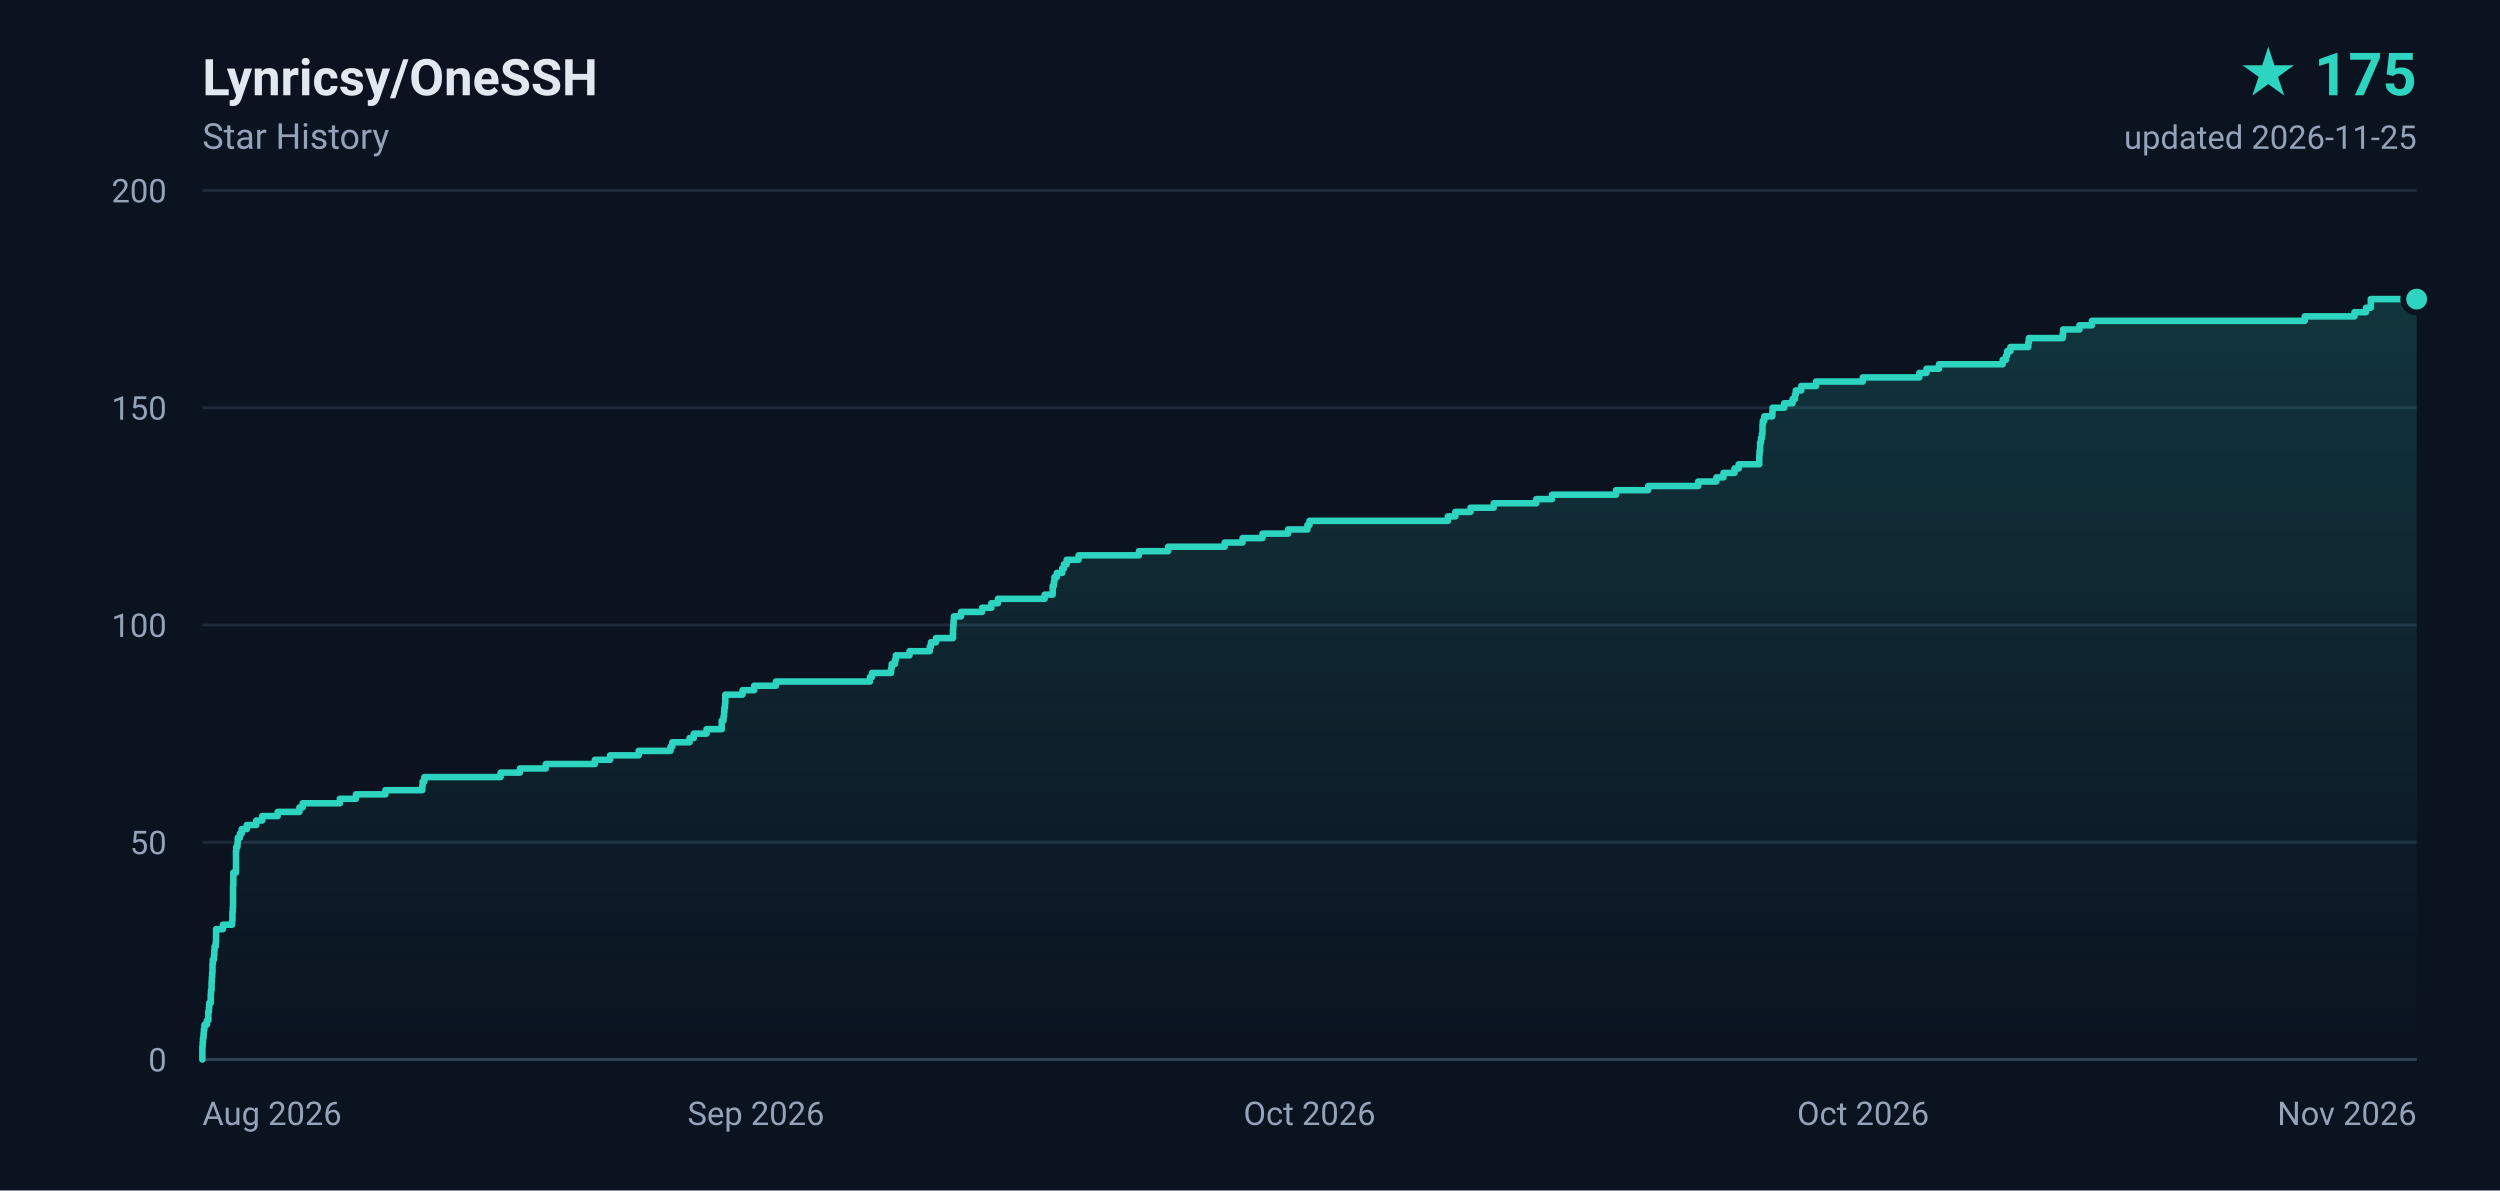
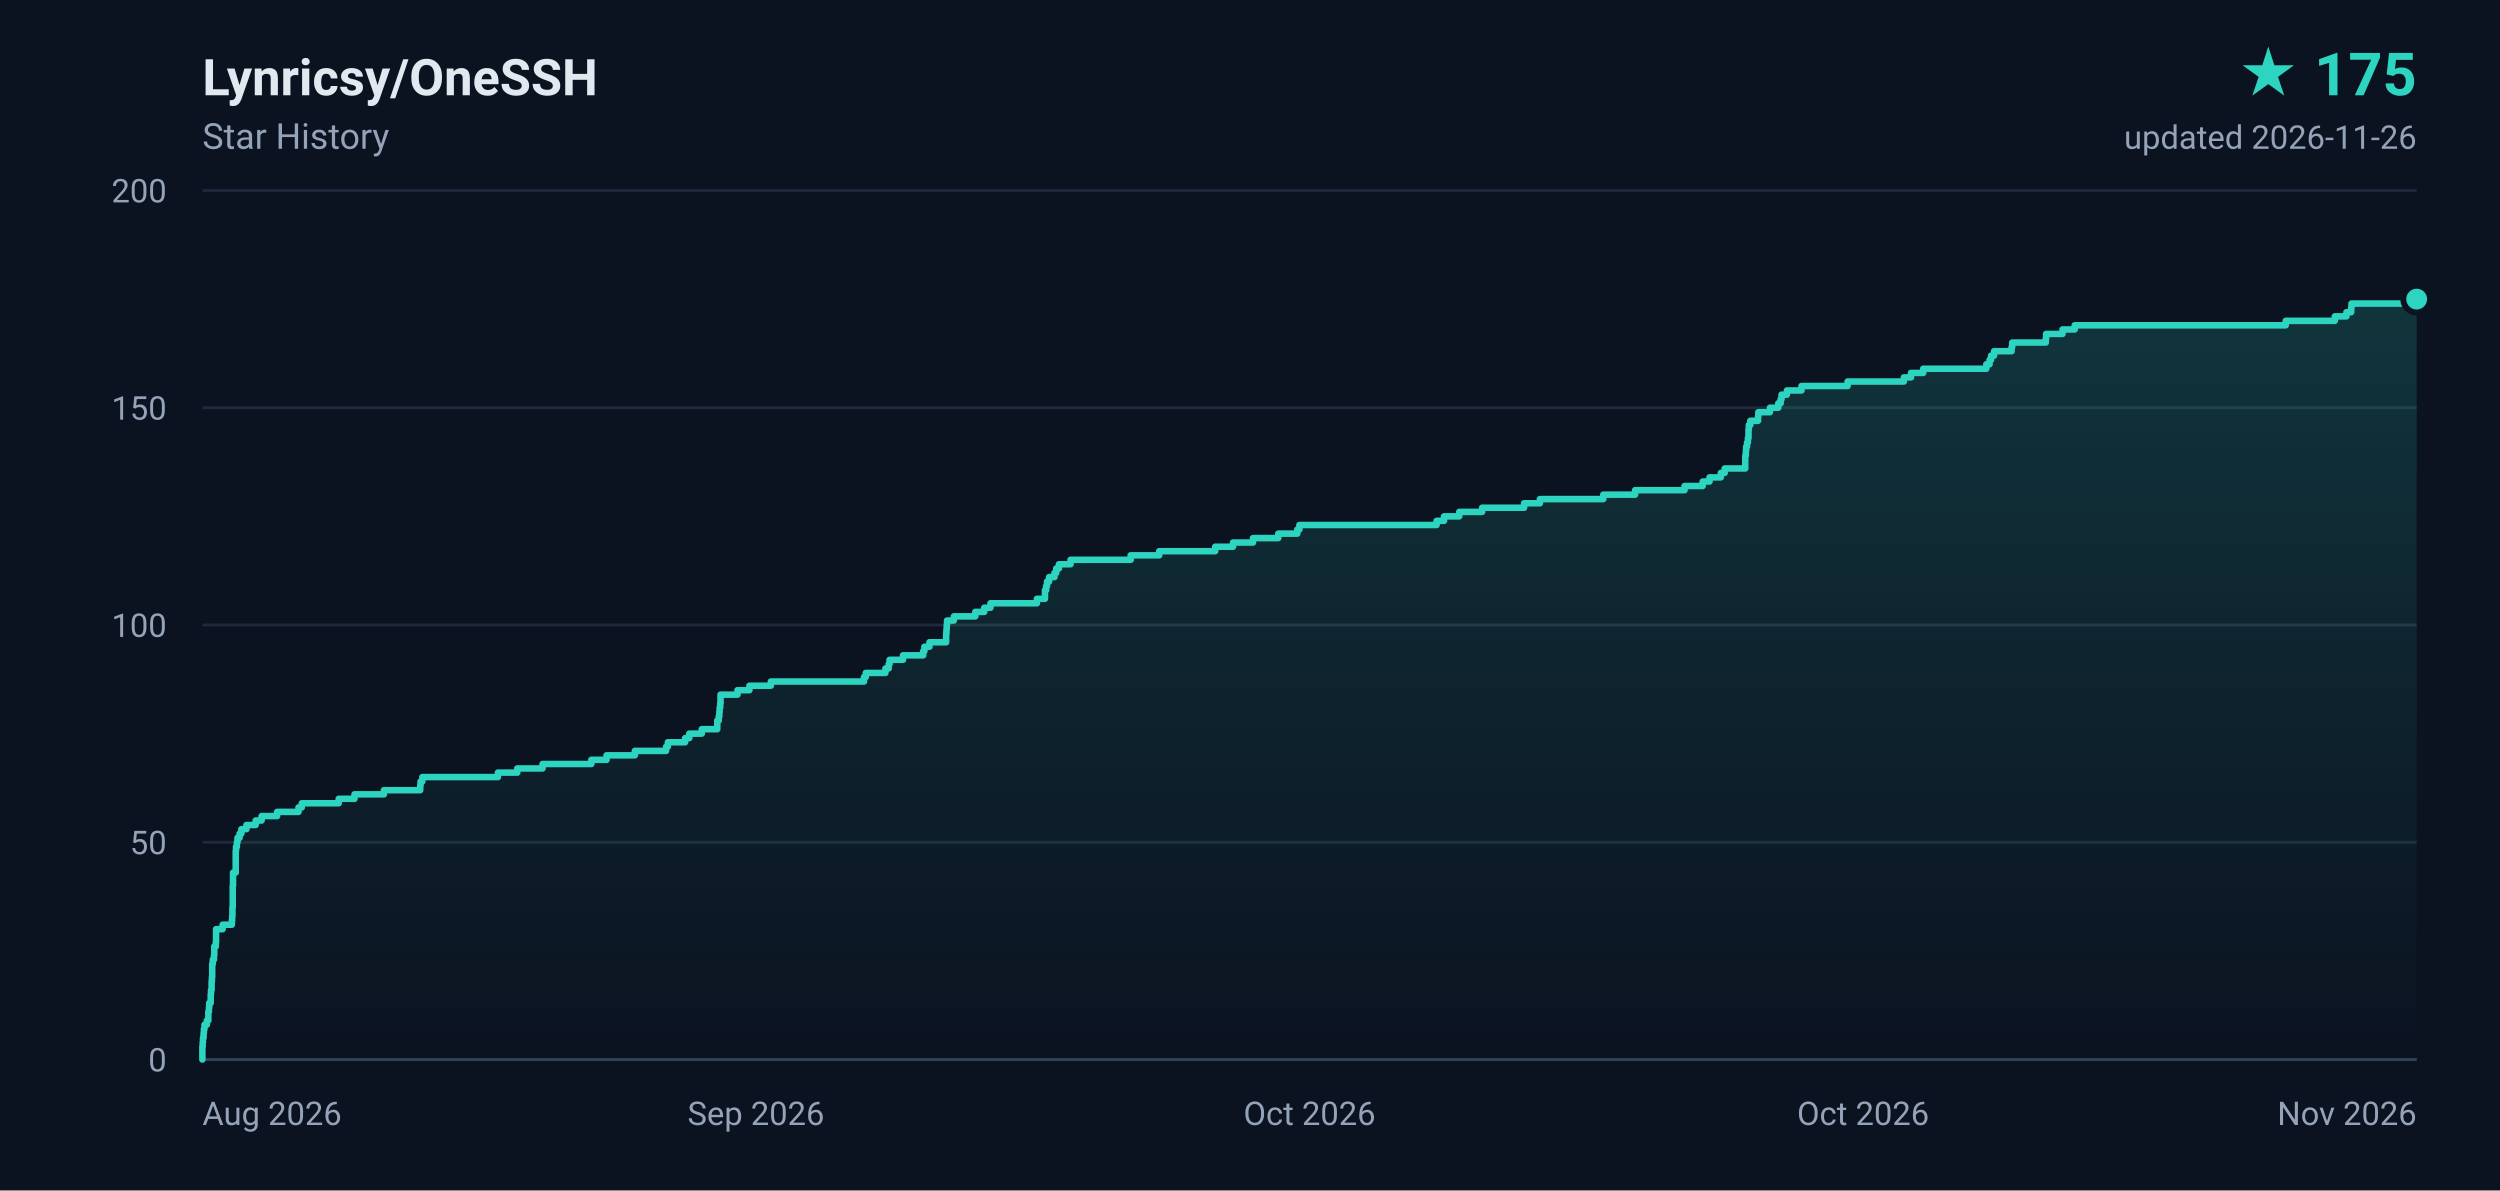
<svg xmlns="http://www.w3.org/2000/svg" width="840" height="400" viewBox="0 0 840 400" role="img" aria-label="Lynricsy/OneSSH star history, 175 stars">
  <defs>
    <linearGradient id="area" x1="0" y1="0" x2="0" y2="1">
      <stop offset="0%" stop-color="#2dd4bf" stop-opacity="0.18" />
      <stop offset="100%" stop-color="#2dd4bf" stop-opacity="0" />
    </linearGradient>
  </defs>
  <rect width="840" height="400" fill="#0b1220" />
  <g font-family="ui-sans-serif,-apple-system,BlinkMacSystemFont,'Segoe UI',Roboto,'Helvetica Neue',Arial,sans-serif">
    <text x="68" y="32" fill="#e2e8f0" font-size="17" font-weight="600">Lynricsy/OneSSH</text>
    <text x="68" y="50" fill="#94a3b8" font-size="12">Star History</text>
    <text x="812" y="32" fill="#2dd4bf" font-size="20" font-weight="700" text-anchor="end">★ 175</text>
-     <text x="812" y="50" fill="#94a3b8" font-size="11" text-anchor="end">updated 2026-11-25</text>
+     <text x="812" y="50" fill="#94a3b8" font-size="11" text-anchor="end">updated 2026-11-26</text>
    <line x1="68" y1="356.0" x2="812" y2="356.0" stroke="#1e293b" stroke-width="1" />
    <text x="56" y="360.0" fill="#94a3b8" font-size="11" text-anchor="end">0</text>
    <line x1="68" y1="283.0" x2="812" y2="283.0" stroke="#1e293b" stroke-width="1" />
    <text x="56" y="287.0" fill="#94a3b8" font-size="11" text-anchor="end">50</text>
    <line x1="68" y1="210.0" x2="812" y2="210.0" stroke="#1e293b" stroke-width="1" />
    <text x="56" y="214.0" fill="#94a3b8" font-size="11" text-anchor="end">100</text>
    <line x1="68" y1="137.0" x2="812" y2="137.0" stroke="#1e293b" stroke-width="1" />
    <text x="56" y="141.0" fill="#94a3b8" font-size="11" text-anchor="end">150</text>
    <line x1="68" y1="64.0" x2="812" y2="64.0" stroke="#1e293b" stroke-width="1" />
    <text x="56" y="68.0" fill="#94a3b8" font-size="11" text-anchor="end">200</text>
    <text x="68.0" y="378.0" fill="#94a3b8" font-size="11" text-anchor="start">Aug 2026</text>
    <text x="254.0" y="378.0" fill="#94a3b8" font-size="11" text-anchor="middle">Sep 2026</text>
    <text x="440.0" y="378.0" fill="#94a3b8" font-size="11" text-anchor="middle">Oct 2026</text>
    <text x="626.0" y="378.0" fill="#94a3b8" font-size="11" text-anchor="middle">Oct 2026</text>
    <text x="812.0" y="378.0" fill="#94a3b8" font-size="11" text-anchor="end">Nov 2026</text>
    <line x1="68" y1="356" x2="812" y2="356" stroke="#334155" stroke-width="1" />
-     <path d="M 68.0 356.0 L 68.0 356.0 L 68.0 354.5 L 68.0 354.5 L 68.0 353.1 L 68.0 353.1 L 68.0 351.6 L 68.1 351.6 L 68.1 350.2 L 68.2 350.2 L 68.2 348.7 L 68.4 348.7 L 68.4 347.2 L 68.5 347.2 L 68.5 345.8 L 68.7 345.8 L 68.7 344.3 L 69.5 344.3 L 69.5 342.9 L 70.0 342.9 L 70.0 341.4 L 70.0 341.4 L 70.0 339.9 L 70.2 339.9 L 70.2 338.5 L 70.3 338.5 L 70.3 337.0 L 70.8 337.0 L 70.8 335.6 L 70.8 335.6 L 70.8 334.1 L 70.9 334.1 L 70.9 332.6 L 71.1 332.6 L 71.1 331.2 L 71.1 331.2 L 71.1 329.7 L 71.2 329.7 L 71.2 328.3 L 71.3 328.3 L 71.3 326.8 L 71.4 326.8 L 71.4 325.3 L 71.4 325.3 L 71.4 323.9 L 71.5 323.9 L 71.5 322.4 L 71.9 322.4 L 71.9 321.0 L 72.0 321.0 L 72.0 319.5 L 72.1 319.5 L 72.1 318.0 L 72.5 318.0 L 72.5 316.6 L 72.6 316.6 L 72.6 315.1 L 72.6 315.1 L 72.6 313.7 L 72.6 313.7 L 72.6 312.2 L 74.9 312.2 L 74.9 310.7 L 78.0 310.7 L 78.0 309.3 L 78.1 309.3 L 78.1 307.8 L 78.1 307.8 L 78.1 306.4 L 78.2 306.4 L 78.2 304.9 L 78.3 304.9 L 78.3 303.4 L 78.3 303.4 L 78.3 302.0 L 78.3 302.0 L 78.3 300.5 L 78.3 300.5 L 78.3 299.1 L 78.3 299.1 L 78.3 297.6 L 78.4 297.6 L 78.4 296.1 L 78.4 296.1 L 78.4 294.7 L 78.4 294.7 L 78.4 293.2 L 79.3 293.2 L 79.3 291.8 L 79.3 291.8 L 79.3 290.3 L 79.3 290.3 L 79.3 288.8 L 79.3 288.8 L 79.3 287.4 L 79.3 287.4 L 79.3 285.9 L 79.4 285.9 L 79.4 284.5 L 79.8 284.5 L 79.8 283.0 L 79.9 283.0 L 79.9 281.5 L 80.6 281.5 L 80.6 280.1 L 81.2 280.1 L 81.2 278.6 L 82.9 278.6 L 82.9 277.2 L 86.1 277.2 L 86.1 275.7 L 88.1 275.7 L 88.1 274.2 L 93.3 274.2 L 93.3 272.8 L 100.6 272.8 L 100.6 271.3 L 101.7 271.3 L 101.7 269.9 L 114.2 269.9 L 114.2 268.4 L 119.6 268.4 L 119.6 266.9 L 129.5 266.9 L 129.5 265.5 L 141.9 265.5 L 141.9 264.0 L 142.0 264.0 L 142.0 262.6 L 142.6 262.6 L 142.6 261.1 L 168.2 261.1 L 168.2 259.6 L 174.7 259.6 L 174.7 258.2 L 183.4 258.2 L 183.4 256.7 L 199.9 256.7 L 199.9 255.3 L 205.0 255.3 L 205.0 253.8 L 214.6 253.8 L 214.6 252.3 L 225.3 252.3 L 225.3 250.9 L 225.9 250.9 L 225.9 249.4 L 231.7 249.4 L 231.7 248.0 L 233.1 248.0 L 233.1 246.5 L 237.4 246.5 L 237.4 245.0 L 242.5 245.0 L 242.5 243.6 L 242.5 243.6 L 242.5 242.1 L 243.1 242.1 L 243.1 240.7 L 243.3 240.7 L 243.3 239.2 L 243.4 239.2 L 243.4 237.7 L 243.6 237.7 L 243.6 236.3 L 243.7 236.3 L 243.7 234.8 L 243.7 234.8 L 243.7 233.4 L 249.5 233.4 L 249.5 231.9 L 253.4 231.9 L 253.4 230.4 L 260.7 230.4 L 260.7 229.0 L 292.3 229.0 L 292.3 227.5 L 293.0 227.5 L 293.0 226.1 L 299.4 226.1 L 299.4 224.6 L 299.6 224.6 L 299.6 223.1 L 300.7 223.1 L 300.7 221.7 L 301.0 221.7 L 301.0 220.2 L 305.6 220.2 L 305.6 218.8 L 312.4 218.8 L 312.4 217.3 L 312.8 217.3 L 312.8 215.8 L 314.5 215.8 L 314.5 214.4 L 320.2 214.4 L 320.2 212.9 L 320.2 212.9 L 320.2 211.5 L 320.3 211.5 L 320.3 210.0 L 320.4 210.0 L 320.4 208.5 L 320.5 208.5 L 320.5 207.1 L 322.9 207.1 L 322.9 205.6 L 330.0 205.6 L 330.0 204.2 L 333.1 204.2 L 333.1 202.7 L 335.3 202.7 L 335.3 201.2 L 351.0 201.2 L 351.0 199.8 L 353.7 199.8 L 353.7 198.3 L 353.7 198.3 L 353.7 196.9 L 354.1 196.9 L 354.1 195.4 L 354.3 195.4 L 354.3 193.9 L 355.1 193.9 L 355.1 192.5 L 356.9 192.5 L 356.9 191.0 L 357.5 191.0 L 357.5 189.6 L 358.4 189.6 L 358.4 188.1 L 362.4 188.1 L 362.4 186.6 L 382.7 186.6 L 382.7 185.2 L 392.5 185.2 L 392.5 183.7 L 411.5 183.7 L 411.5 182.3 L 417.5 182.3 L 417.5 180.8 L 424.2 180.8 L 424.2 179.3 L 432.8 179.3 L 432.8 177.9 L 439.3 177.9 L 439.3 176.4 L 440.0 176.4 L 440.0 175.0 L 486.5 175.0 L 486.5 173.5 L 489.0 173.5 L 489.0 172.0 L 494.1 172.0 L 494.1 170.6 L 501.9 170.6 L 501.9 169.1 L 516.2 169.1 L 516.2 167.7 L 521.5 167.7 L 521.5 166.2 L 543.0 166.2 L 543.0 164.7 L 553.8 164.7 L 553.8 163.3 L 570.6 163.3 L 570.6 161.8 L 576.7 161.8 L 576.7 160.4 L 579.1 160.4 L 579.1 158.9 L 582.8 158.9 L 582.8 157.4 L 584.2 157.4 L 584.2 156.0 L 591.1 156.0 L 591.1 154.5 L 591.1 154.5 L 591.1 153.1 L 591.2 153.1 L 591.2 151.6 L 591.4 151.6 L 591.4 150.1 L 591.4 150.1 L 591.4 148.7 L 591.7 148.7 L 591.7 147.2 L 592.0 147.2 L 592.0 145.8 L 592.2 145.8 L 592.2 144.3 L 592.2 144.3 L 592.2 142.8 L 592.3 142.8 L 592.3 141.4 L 592.8 141.4 L 592.8 139.9 L 595.5 139.9 L 595.5 138.5 L 595.6 138.5 L 595.6 137.0 L 599.5 137.0 L 599.5 135.5 L 602.3 135.5 L 602.3 134.1 L 603.1 134.1 L 603.1 132.6 L 603.4 132.6 L 603.4 131.2 L 605.2 131.2 L 605.2 129.7 L 610.2 129.7 L 610.2 128.2 L 625.9 128.2 L 625.9 126.8 L 644.9 126.8 L 644.9 125.3 L 647.3 125.3 L 647.3 123.9 L 651.5 123.9 L 651.5 122.4 L 672.9 122.4 L 672.9 120.9 L 674.0 120.9 L 674.0 119.5 L 674.4 119.5 L 674.4 118.0 L 675.5 118.0 L 675.5 116.6 L 681.5 116.6 L 681.5 115.1 L 681.7 115.1 L 681.7 113.6 L 693.1 113.6 L 693.1 112.2 L 693.2 112.2 L 693.2 110.7 L 698.7 110.7 L 698.7 109.3 L 702.9 109.3 L 702.9 107.8 L 774.4 107.8 L 774.4 106.3 L 791.1 106.3 L 791.1 104.9 L 795.0 104.9 L 795.0 103.4 L 796.6 103.4 L 796.6 102.0 L 796.6 102.0 L 796.6 100.5 L 812.0 100.5 L 812.0 356.0 L 68.0 356.0 Z" fill="url(#area)" />
-     <path d="M 68.0 356.0 L 68.0 356.0 L 68.0 354.5 L 68.0 354.5 L 68.0 353.1 L 68.0 353.1 L 68.0 351.6 L 68.1 351.6 L 68.1 350.2 L 68.2 350.2 L 68.2 348.7 L 68.4 348.7 L 68.4 347.2 L 68.5 347.2 L 68.5 345.8 L 68.7 345.8 L 68.7 344.3 L 69.5 344.3 L 69.5 342.9 L 70.0 342.9 L 70.0 341.4 L 70.0 341.4 L 70.0 339.9 L 70.2 339.9 L 70.2 338.5 L 70.3 338.5 L 70.3 337.0 L 70.8 337.0 L 70.8 335.6 L 70.8 335.6 L 70.8 334.1 L 70.9 334.1 L 70.9 332.6 L 71.1 332.6 L 71.1 331.2 L 71.1 331.2 L 71.1 329.7 L 71.2 329.7 L 71.2 328.3 L 71.3 328.3 L 71.3 326.8 L 71.4 326.8 L 71.4 325.3 L 71.4 325.3 L 71.4 323.9 L 71.5 323.9 L 71.5 322.4 L 71.9 322.4 L 71.9 321.0 L 72.0 321.0 L 72.0 319.5 L 72.1 319.5 L 72.1 318.0 L 72.5 318.0 L 72.5 316.6 L 72.6 316.6 L 72.6 315.1 L 72.6 315.1 L 72.6 313.7 L 72.6 313.7 L 72.6 312.2 L 74.9 312.2 L 74.9 310.7 L 78.0 310.7 L 78.0 309.3 L 78.1 309.3 L 78.1 307.8 L 78.1 307.8 L 78.1 306.4 L 78.2 306.4 L 78.2 304.9 L 78.3 304.9 L 78.3 303.4 L 78.3 303.4 L 78.3 302.0 L 78.3 302.0 L 78.3 300.5 L 78.3 300.5 L 78.3 299.1 L 78.3 299.1 L 78.3 297.6 L 78.4 297.6 L 78.4 296.1 L 78.4 296.1 L 78.4 294.7 L 78.4 294.7 L 78.4 293.2 L 79.3 293.2 L 79.3 291.8 L 79.3 291.8 L 79.3 290.3 L 79.3 290.3 L 79.3 288.8 L 79.3 288.8 L 79.3 287.4 L 79.3 287.4 L 79.3 285.9 L 79.4 285.9 L 79.4 284.5 L 79.8 284.5 L 79.8 283.0 L 79.9 283.0 L 79.9 281.5 L 80.6 281.5 L 80.6 280.1 L 81.2 280.1 L 81.2 278.6 L 82.9 278.6 L 82.9 277.2 L 86.1 277.2 L 86.1 275.7 L 88.1 275.7 L 88.1 274.2 L 93.3 274.2 L 93.3 272.8 L 100.6 272.8 L 100.6 271.3 L 101.7 271.3 L 101.7 269.9 L 114.2 269.9 L 114.2 268.4 L 119.6 268.4 L 119.6 266.9 L 129.5 266.9 L 129.5 265.5 L 141.9 265.5 L 141.9 264.0 L 142.0 264.0 L 142.0 262.6 L 142.6 262.6 L 142.6 261.1 L 168.2 261.1 L 168.2 259.6 L 174.7 259.6 L 174.7 258.2 L 183.4 258.2 L 183.4 256.7 L 199.9 256.7 L 199.9 255.3 L 205.0 255.3 L 205.0 253.8 L 214.6 253.8 L 214.6 252.3 L 225.3 252.3 L 225.3 250.9 L 225.9 250.9 L 225.9 249.4 L 231.7 249.4 L 231.7 248.0 L 233.1 248.0 L 233.1 246.5 L 237.4 246.5 L 237.4 245.0 L 242.5 245.0 L 242.5 243.6 L 242.5 243.6 L 242.5 242.1 L 243.1 242.1 L 243.1 240.7 L 243.3 240.7 L 243.3 239.2 L 243.4 239.2 L 243.4 237.7 L 243.6 237.7 L 243.6 236.3 L 243.7 236.3 L 243.7 234.8 L 243.7 234.8 L 243.7 233.4 L 249.5 233.4 L 249.5 231.9 L 253.4 231.9 L 253.4 230.4 L 260.7 230.4 L 260.7 229.0 L 292.3 229.0 L 292.3 227.5 L 293.0 227.5 L 293.0 226.1 L 299.4 226.1 L 299.4 224.6 L 299.6 224.6 L 299.6 223.1 L 300.7 223.1 L 300.7 221.7 L 301.0 221.7 L 301.0 220.2 L 305.6 220.2 L 305.6 218.8 L 312.4 218.8 L 312.4 217.3 L 312.8 217.3 L 312.8 215.8 L 314.5 215.8 L 314.5 214.4 L 320.2 214.4 L 320.2 212.9 L 320.2 212.9 L 320.2 211.5 L 320.3 211.5 L 320.3 210.0 L 320.4 210.0 L 320.4 208.5 L 320.5 208.5 L 320.5 207.1 L 322.9 207.1 L 322.9 205.6 L 330.0 205.6 L 330.0 204.2 L 333.1 204.2 L 333.1 202.7 L 335.3 202.7 L 335.3 201.2 L 351.0 201.2 L 351.0 199.8 L 353.7 199.8 L 353.7 198.3 L 353.7 198.3 L 353.7 196.9 L 354.1 196.9 L 354.1 195.4 L 354.3 195.4 L 354.3 193.9 L 355.1 193.9 L 355.1 192.5 L 356.9 192.5 L 356.9 191.0 L 357.5 191.0 L 357.5 189.6 L 358.4 189.6 L 358.4 188.1 L 362.4 188.1 L 362.4 186.6 L 382.7 186.6 L 382.7 185.2 L 392.5 185.2 L 392.5 183.7 L 411.5 183.7 L 411.5 182.3 L 417.5 182.3 L 417.5 180.8 L 424.2 180.8 L 424.2 179.3 L 432.8 179.3 L 432.8 177.9 L 439.3 177.9 L 439.3 176.4 L 440.0 176.4 L 440.0 175.0 L 486.5 175.0 L 486.5 173.5 L 489.0 173.5 L 489.0 172.0 L 494.1 172.0 L 494.1 170.6 L 501.9 170.6 L 501.9 169.1 L 516.2 169.1 L 516.2 167.7 L 521.5 167.7 L 521.5 166.2 L 543.0 166.2 L 543.0 164.7 L 553.8 164.7 L 553.8 163.3 L 570.6 163.3 L 570.6 161.8 L 576.7 161.8 L 576.7 160.4 L 579.1 160.4 L 579.1 158.9 L 582.8 158.9 L 582.8 157.4 L 584.2 157.4 L 584.2 156.0 L 591.1 156.0 L 591.1 154.5 L 591.1 154.5 L 591.1 153.1 L 591.2 153.1 L 591.2 151.6 L 591.4 151.6 L 591.4 150.1 L 591.4 150.1 L 591.4 148.7 L 591.7 148.7 L 591.7 147.2 L 592.0 147.2 L 592.0 145.8 L 592.2 145.8 L 592.2 144.3 L 592.2 144.3 L 592.2 142.8 L 592.3 142.8 L 592.3 141.4 L 592.8 141.4 L 592.8 139.9 L 595.5 139.9 L 595.5 138.5 L 595.6 138.5 L 595.6 137.0 L 599.5 137.0 L 599.5 135.5 L 602.3 135.5 L 602.3 134.1 L 603.1 134.1 L 603.1 132.6 L 603.4 132.6 L 603.4 131.2 L 605.2 131.2 L 605.2 129.7 L 610.2 129.7 L 610.2 128.2 L 625.9 128.2 L 625.9 126.8 L 644.9 126.8 L 644.9 125.3 L 647.3 125.3 L 647.3 123.9 L 651.5 123.9 L 651.5 122.4 L 672.9 122.4 L 672.9 120.9 L 674.0 120.9 L 674.0 119.5 L 674.4 119.5 L 674.4 118.0 L 675.5 118.0 L 675.5 116.6 L 681.5 116.6 L 681.5 115.1 L 681.7 115.1 L 681.7 113.6 L 693.1 113.6 L 693.1 112.2 L 693.2 112.2 L 693.2 110.7 L 698.7 110.7 L 698.7 109.3 L 702.9 109.3 L 702.9 107.8 L 774.4 107.8 L 774.4 106.3 L 791.1 106.3 L 791.1 104.9 L 795.0 104.9 L 795.0 103.4 L 796.6 103.4 L 796.6 102.0 L 796.6 102.0 L 796.6 100.5 L 812.0 100.5" fill="none" stroke="#2dd4bf" stroke-width="2.2" stroke-linejoin="round" stroke-linecap="round" />
+     <path d="M 68.0 356.0 L 68.0 356.0 L 68.0 354.5 L 68.0 354.5 L 68.0 353.1 L 68.0 353.1 L 68.0 351.6 L 68.1 351.6 L 68.1 350.2 L 68.2 350.2 L 68.2 348.7 L 68.4 348.7 L 68.4 347.2 L 68.5 347.2 L 68.5 345.8 L 68.7 345.8 L 68.7 344.3 L 69.5 344.3 L 69.5 342.9 L 70.0 342.9 L 70.0 341.4 L 70.0 341.4 L 70.0 339.9 L 70.2 339.9 L 70.2 338.5 L 70.3 338.5 L 70.3 337.0 L 70.8 337.0 L 70.8 335.6 L 70.8 335.6 L 70.8 334.1 L 70.9 334.1 L 70.9 332.6 L 71.1 332.6 L 71.1 331.2 L 71.1 331.2 L 71.1 329.7 L 71.2 329.7 L 71.2 328.3 L 71.3 328.3 L 71.3 326.8 L 71.3 326.8 L 71.3 325.3 L 71.3 325.3 L 71.3 323.9 L 71.5 323.9 L 71.5 322.4 L 71.9 322.4 L 71.9 321.0 L 72.0 321.0 L 72.0 319.5 L 72.0 319.5 L 72.0 318.0 L 72.5 318.0 L 72.5 316.6 L 72.6 316.6 L 72.6 315.1 L 72.6 315.1 L 72.6 313.7 L 72.6 313.7 L 72.6 312.2 L 74.8 312.2 L 74.8 310.7 L 77.9 310.7 L 77.9 309.3 L 78.0 309.3 L 78.0 307.8 L 78.1 307.8 L 78.1 306.4 L 78.1 306.4 L 78.1 304.9 L 78.2 304.9 L 78.2 303.4 L 78.2 303.4 L 78.2 302.0 L 78.2 302.0 L 78.2 300.5 L 78.2 300.5 L 78.2 299.1 L 78.2 299.1 L 78.2 297.6 L 78.3 297.6 L 78.3 296.1 L 78.3 296.1 L 78.3 294.7 L 78.3 294.7 L 78.3 293.2 L 79.2 293.2 L 79.2 291.8 L 79.2 291.8 L 79.2 290.3 L 79.2 290.3 L 79.2 288.8 L 79.2 288.8 L 79.2 287.4 L 79.2 287.4 L 79.2 285.9 L 79.3 285.9 L 79.3 284.5 L 79.6 284.5 L 79.6 283.0 L 79.8 283.0 L 79.8 281.5 L 80.5 281.5 L 80.5 280.1 L 81.1 280.1 L 81.1 278.6 L 82.8 278.6 L 82.8 277.2 L 85.9 277.2 L 85.9 275.7 L 87.9 275.7 L 87.9 274.2 L 93.1 274.2 L 93.1 272.8 L 100.3 272.8 L 100.3 271.3 L 101.4 271.3 L 101.4 269.9 L 113.8 269.9 L 113.8 268.4 L 119.1 268.4 L 119.1 266.9 L 129.0 266.9 L 129.0 265.5 L 141.2 265.5 L 141.2 264.0 L 141.3 264.0 L 141.3 262.6 L 141.9 262.6 L 141.9 261.1 L 167.3 261.1 L 167.3 259.6 L 173.8 259.6 L 173.8 258.2 L 182.3 258.2 L 182.3 256.7 L 198.7 256.7 L 198.7 255.3 L 203.8 255.3 L 203.8 253.8 L 213.3 253.8 L 213.3 252.3 L 223.8 252.3 L 223.8 250.9 L 224.4 250.9 L 224.4 249.4 L 230.2 249.4 L 230.2 248.0 L 231.6 248.0 L 231.6 246.5 L 235.8 246.5 L 235.8 245.0 L 241.0 245.0 L 241.0 243.6 L 241.0 243.6 L 241.0 242.1 L 241.5 242.1 L 241.5 240.7 L 241.7 240.7 L 241.7 239.2 L 241.8 239.2 L 241.8 237.7 L 242.0 237.7 L 242.0 236.3 L 242.1 236.3 L 242.1 234.8 L 242.1 234.8 L 242.1 233.4 L 247.8 233.4 L 247.8 231.9 L 251.8 231.9 L 251.8 230.4 L 259.0 230.4 L 259.0 229.0 L 290.3 229.0 L 290.3 227.5 L 290.9 227.5 L 290.9 226.1 L 297.5 226.1 L 297.5 224.6 L 298.6 224.6 L 298.6 223.1 L 298.9 223.1 L 298.9 221.7 L 303.4 221.7 L 303.4 220.2 L 310.2 220.2 L 310.2 218.8 L 310.6 218.8 L 310.6 217.3 L 312.3 217.3 L 312.3 215.8 L 317.9 215.8 L 317.9 214.4 L 317.9 214.4 L 317.9 212.9 L 318.0 212.9 L 318.0 211.5 L 318.1 211.5 L 318.1 210.0 L 318.2 210.0 L 318.2 208.5 L 320.5 208.5 L 320.5 207.1 L 327.7 207.1 L 327.7 205.6 L 330.7 205.6 L 330.7 204.2 L 332.8 204.2 L 332.8 202.7 L 348.4 202.7 L 348.4 201.2 L 351.1 201.2 L 351.1 199.8 L 351.1 199.8 L 351.1 198.3 L 351.5 198.3 L 351.5 196.9 L 351.8 196.9 L 351.8 195.4 L 352.5 195.4 L 352.5 193.9 L 354.3 193.9 L 354.3 192.5 L 354.9 192.5 L 354.9 191.0 L 355.8 191.0 L 355.8 189.6 L 359.7 189.6 L 359.7 188.1 L 379.9 188.1 L 379.9 186.6 L 389.5 186.6 L 389.5 185.2 L 408.3 185.2 L 408.3 183.7 L 414.3 183.7 L 414.3 182.3 L 421.0 182.3 L 421.0 180.8 L 429.5 180.8 L 429.5 179.3 L 435.9 179.3 L 435.9 177.9 L 436.6 177.9 L 436.6 176.4 L 482.7 176.4 L 482.7 175.0 L 485.2 175.0 L 485.2 173.5 L 490.3 173.5 L 490.3 172.0 L 498.0 172.0 L 498.0 170.6 L 512.1 170.6 L 512.1 169.1 L 517.4 169.1 L 517.4 167.7 L 538.7 167.7 L 538.7 166.2 L 549.4 166.2 L 549.4 164.7 L 566.0 164.7 L 566.0 163.3 L 572.1 163.3 L 572.1 161.8 L 574.4 161.8 L 574.4 160.4 L 578.2 160.4 L 578.2 158.9 L 579.5 158.9 L 579.5 157.4 L 586.4 157.4 L 586.4 156.0 L 586.4 156.0 L 586.4 154.5 L 586.4 154.5 L 586.4 153.1 L 586.6 153.1 L 586.6 151.6 L 586.7 151.6 L 586.7 150.1 L 587.0 150.1 L 587.0 148.7 L 587.3 148.7 L 587.3 147.2 L 587.5 147.2 L 587.5 145.8 L 587.5 145.8 L 587.5 144.3 L 587.6 144.3 L 587.6 142.8 L 588.1 142.8 L 588.1 141.4 L 590.7 141.4 L 590.7 139.9 L 590.8 139.9 L 590.8 138.5 L 594.7 138.5 L 594.7 137.0 L 597.5 137.0 L 597.5 135.5 L 598.3 135.5 L 598.3 134.1 L 598.6 134.1 L 598.6 132.6 L 600.4 132.6 L 600.4 131.2 L 605.3 131.2 L 605.3 129.7 L 620.8 129.7 L 620.8 128.2 L 639.7 128.2 L 639.7 126.8 L 642.1 126.8 L 642.1 125.3 L 646.2 125.3 L 646.2 123.9 L 667.4 123.9 L 667.4 122.4 L 668.5 122.4 L 668.5 120.9 L 669.0 120.9 L 669.0 119.5 L 670.0 119.5 L 670.0 118.0 L 675.9 118.0 L 675.9 116.6 L 676.1 116.6 L 676.1 115.1 L 687.4 115.1 L 687.4 113.6 L 687.5 113.6 L 687.5 112.2 L 693.0 112.2 L 693.0 110.7 L 697.1 110.7 L 697.1 109.3 L 768.0 109.3 L 768.0 107.8 L 784.5 107.8 L 784.5 106.3 L 788.4 106.3 L 788.4 104.9 L 790.0 104.9 L 790.0 103.4 L 790.1 103.4 L 790.1 102.0 L 810.2 102.0 L 810.2 100.5 L 812.0 100.5 L 812.0 356.0 L 68.0 356.0 Z" fill="url(#area)" />
+     <path d="M 68.0 356.0 L 68.0 356.0 L 68.0 354.5 L 68.0 354.5 L 68.0 353.1 L 68.0 353.1 L 68.0 351.6 L 68.1 351.6 L 68.1 350.2 L 68.2 350.2 L 68.2 348.7 L 68.4 348.7 L 68.4 347.2 L 68.5 347.2 L 68.5 345.8 L 68.7 345.8 L 68.7 344.3 L 69.5 344.3 L 69.5 342.9 L 70.0 342.9 L 70.0 341.4 L 70.0 341.4 L 70.0 339.9 L 70.2 339.9 L 70.2 338.5 L 70.3 338.5 L 70.3 337.0 L 70.8 337.0 L 70.8 335.6 L 70.8 335.6 L 70.8 334.1 L 70.9 334.1 L 70.9 332.6 L 71.1 332.6 L 71.1 331.2 L 71.1 331.2 L 71.1 329.7 L 71.2 329.7 L 71.2 328.3 L 71.3 328.3 L 71.3 326.8 L 71.3 326.8 L 71.3 325.3 L 71.3 325.3 L 71.3 323.9 L 71.5 323.9 L 71.5 322.4 L 71.9 322.4 L 71.9 321.0 L 72.0 321.0 L 72.0 319.5 L 72.0 319.5 L 72.0 318.0 L 72.5 318.0 L 72.5 316.6 L 72.6 316.6 L 72.6 315.1 L 72.6 315.1 L 72.6 313.7 L 72.6 313.7 L 72.6 312.2 L 74.8 312.2 L 74.8 310.7 L 77.9 310.7 L 77.9 309.3 L 78.0 309.3 L 78.0 307.8 L 78.1 307.8 L 78.1 306.4 L 78.1 306.4 L 78.1 304.9 L 78.2 304.9 L 78.2 303.4 L 78.2 303.4 L 78.2 302.0 L 78.2 302.0 L 78.2 300.5 L 78.2 300.5 L 78.2 299.1 L 78.2 299.1 L 78.2 297.6 L 78.3 297.6 L 78.3 296.1 L 78.3 296.1 L 78.3 294.7 L 78.3 294.7 L 78.3 293.2 L 79.2 293.2 L 79.2 291.8 L 79.2 291.8 L 79.2 290.3 L 79.2 290.3 L 79.2 288.8 L 79.2 288.8 L 79.2 287.4 L 79.2 287.4 L 79.2 285.9 L 79.3 285.9 L 79.3 284.5 L 79.6 284.5 L 79.6 283.0 L 79.8 283.0 L 79.8 281.5 L 80.5 281.5 L 80.5 280.1 L 81.1 280.1 L 81.1 278.6 L 82.8 278.6 L 82.8 277.2 L 85.9 277.2 L 85.9 275.7 L 87.9 275.7 L 87.9 274.2 L 93.1 274.2 L 93.1 272.8 L 100.3 272.8 L 100.3 271.3 L 101.4 271.3 L 101.4 269.9 L 113.8 269.9 L 113.8 268.4 L 119.1 268.4 L 119.1 266.9 L 129.0 266.9 L 129.0 265.5 L 141.2 265.5 L 141.2 264.0 L 141.3 264.0 L 141.3 262.6 L 141.9 262.6 L 141.9 261.1 L 167.3 261.1 L 167.3 259.6 L 173.8 259.6 L 173.8 258.2 L 182.3 258.2 L 182.3 256.7 L 198.7 256.7 L 198.7 255.3 L 203.8 255.3 L 203.8 253.8 L 213.3 253.8 L 213.3 252.3 L 223.8 252.3 L 223.8 250.9 L 224.4 250.9 L 224.4 249.4 L 230.2 249.4 L 230.2 248.0 L 231.6 248.0 L 231.6 246.5 L 235.8 246.5 L 235.8 245.0 L 241.0 245.0 L 241.0 243.6 L 241.0 243.6 L 241.0 242.1 L 241.5 242.1 L 241.5 240.7 L 241.7 240.7 L 241.7 239.2 L 241.8 239.2 L 241.8 237.7 L 242.0 237.7 L 242.0 236.3 L 242.1 236.3 L 242.1 234.8 L 242.1 234.8 L 242.1 233.4 L 247.8 233.4 L 247.8 231.9 L 251.8 231.9 L 251.8 230.4 L 259.0 230.4 L 259.0 229.0 L 290.3 229.0 L 290.3 227.5 L 290.9 227.5 L 290.9 226.1 L 297.5 226.1 L 297.5 224.6 L 298.6 224.6 L 298.6 223.1 L 298.9 223.1 L 298.9 221.7 L 303.4 221.7 L 303.4 220.2 L 310.2 220.2 L 310.2 218.8 L 310.6 218.8 L 310.6 217.3 L 312.3 217.3 L 312.3 215.8 L 317.9 215.8 L 317.9 214.4 L 317.9 214.4 L 317.9 212.9 L 318.0 212.9 L 318.0 211.5 L 318.1 211.5 L 318.1 210.0 L 318.2 210.0 L 318.2 208.5 L 320.5 208.5 L 320.5 207.1 L 327.7 207.1 L 327.7 205.6 L 330.7 205.6 L 330.7 204.2 L 332.8 204.2 L 332.8 202.7 L 348.4 202.7 L 348.4 201.2 L 351.1 201.2 L 351.1 199.8 L 351.1 199.8 L 351.1 198.3 L 351.5 198.3 L 351.5 196.9 L 351.8 196.9 L 351.8 195.4 L 352.5 195.4 L 352.5 193.9 L 354.3 193.9 L 354.3 192.5 L 354.9 192.5 L 354.9 191.0 L 355.8 191.0 L 355.8 189.6 L 359.7 189.6 L 359.7 188.1 L 379.9 188.1 L 379.9 186.6 L 389.5 186.6 L 389.5 185.2 L 408.3 185.2 L 408.3 183.7 L 414.3 183.7 L 414.3 182.3 L 421.0 182.3 L 421.0 180.8 L 429.5 180.8 L 429.5 179.3 L 435.9 179.3 L 435.9 177.9 L 436.6 177.9 L 436.6 176.4 L 482.7 176.4 L 482.7 175.0 L 485.2 175.0 L 485.2 173.5 L 490.3 173.5 L 490.3 172.0 L 498.0 172.0 L 498.0 170.6 L 512.1 170.6 L 512.1 169.1 L 517.4 169.1 L 517.4 167.7 L 538.7 167.7 L 538.7 166.2 L 549.4 166.2 L 549.4 164.7 L 566.0 164.7 L 566.0 163.3 L 572.1 163.3 L 572.1 161.8 L 574.4 161.8 L 574.4 160.4 L 578.2 160.4 L 578.2 158.9 L 579.5 158.9 L 579.5 157.4 L 586.4 157.4 L 586.4 156.0 L 586.4 156.0 L 586.4 154.5 L 586.4 154.5 L 586.4 153.1 L 586.6 153.1 L 586.6 151.6 L 586.7 151.6 L 586.7 150.1 L 587.0 150.1 L 587.0 148.7 L 587.3 148.7 L 587.3 147.2 L 587.5 147.2 L 587.5 145.8 L 587.5 145.8 L 587.5 144.3 L 587.6 144.3 L 587.6 142.8 L 588.1 142.8 L 588.1 141.4 L 590.7 141.4 L 590.7 139.9 L 590.8 139.9 L 590.8 138.5 L 594.7 138.5 L 594.7 137.0 L 597.5 137.0 L 597.5 135.5 L 598.3 135.5 L 598.3 134.1 L 598.6 134.1 L 598.6 132.6 L 600.4 132.6 L 600.4 131.2 L 605.3 131.2 L 605.3 129.7 L 620.8 129.7 L 620.8 128.2 L 639.7 128.2 L 639.7 126.8 L 642.1 126.8 L 642.1 125.3 L 646.2 125.3 L 646.2 123.9 L 667.4 123.9 L 667.4 122.4 L 668.5 122.4 L 668.5 120.9 L 669.0 120.9 L 669.0 119.5 L 670.0 119.5 L 670.0 118.0 L 675.9 118.0 L 675.9 116.6 L 676.1 116.6 L 676.1 115.1 L 687.4 115.1 L 687.4 113.6 L 687.5 113.6 L 687.5 112.2 L 693.0 112.2 L 693.0 110.7 L 697.1 110.7 L 697.1 109.3 L 768.0 109.3 L 768.0 107.8 L 784.5 107.8 L 784.5 106.3 L 788.4 106.3 L 788.4 104.9 L 790.0 104.9 L 790.0 103.4 L 790.1 103.4 L 790.1 102.0 L 810.2 102.0 L 810.2 100.5 L 812.0 100.5" fill="none" stroke="#2dd4bf" stroke-width="2.2" stroke-linejoin="round" stroke-linecap="round" />
    <circle cx="812.0" cy="100.5" r="4.5" fill="#2dd4bf" stroke="#0b1220" stroke-width="2" />
  </g>
</svg>
